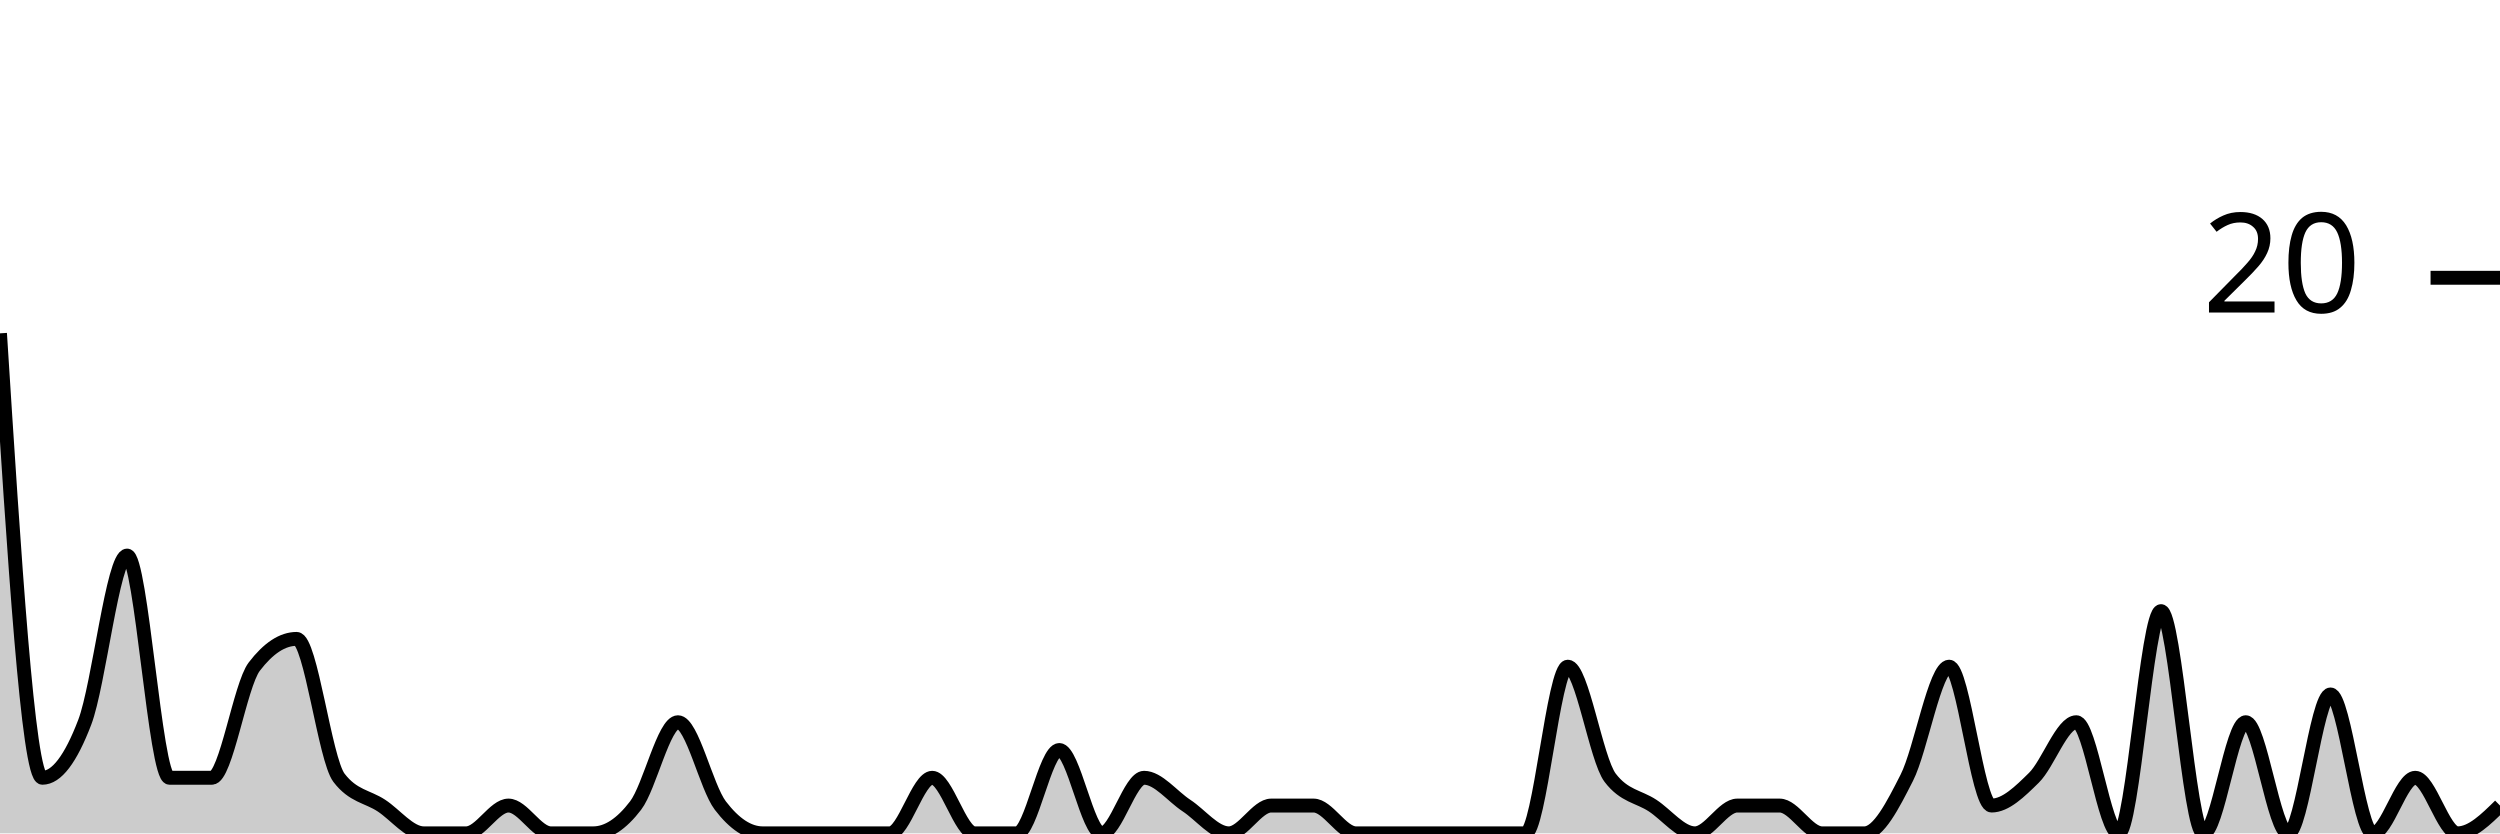
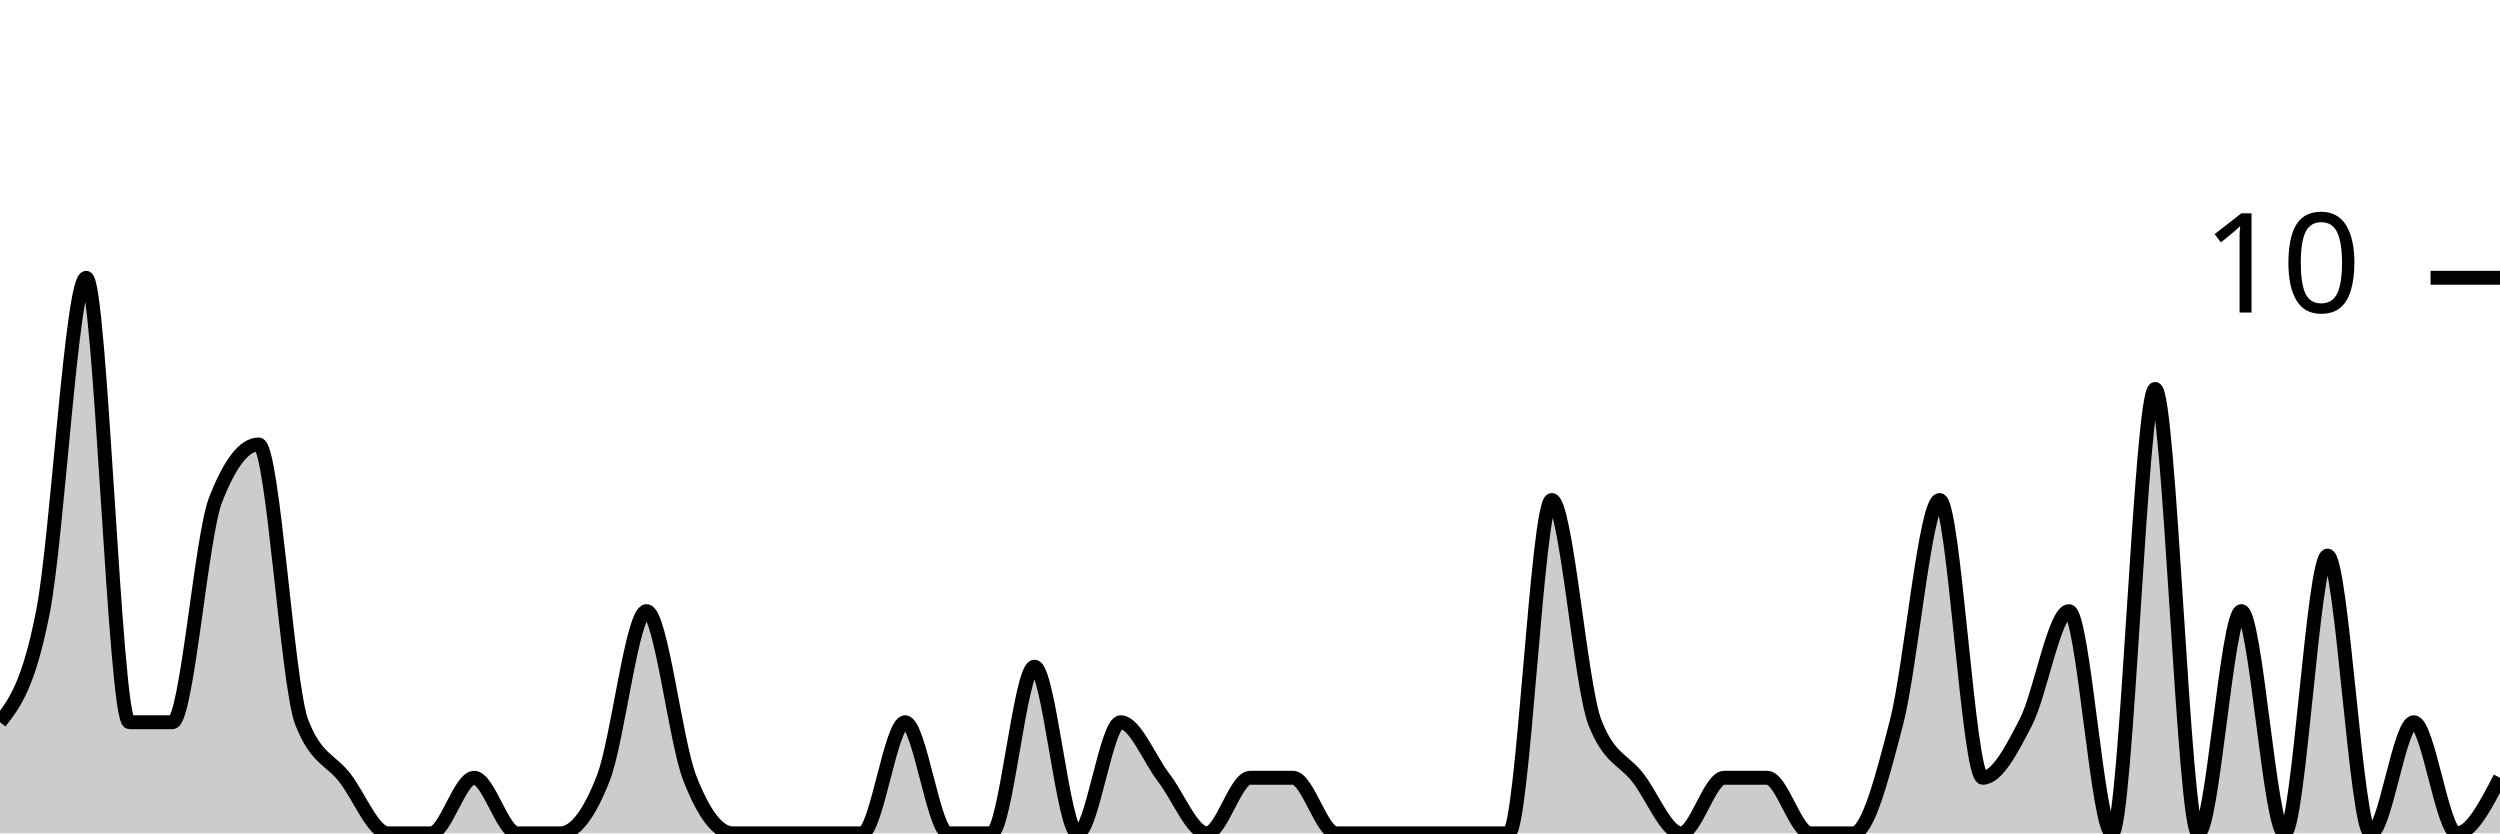
<svg xmlns="http://www.w3.org/2000/svg" viewBox="0 0 180 60">
  <g transform="translate(0,20)">
-     <path class="area" fill="rgba(0, 0, 0, 0.2)" d="M0,4C1.017,20,2.034,36,3.051,36C4.068,36,5.085,34.667,6.102,32C7.119,29.333,8.136,20,9.153,20C10.169,20,11.186,36,12.203,36C13.22,36,14.237,36,15.254,36C16.271,36,17.288,29.333,18.305,28C19.322,26.667,20.339,26,21.356,26C22.373,26,23.39,34.667,24.407,36C25.424,37.333,26.441,37.333,27.458,38C28.475,38.667,29.492,40,30.508,40C31.525,40,32.542,40,33.559,40C34.576,40,35.593,38,36.61,38C37.627,38,38.644,40,39.661,40C40.678,40,41.695,40,42.712,40C43.729,40,44.746,39.333,45.763,38C46.78,36.667,47.797,32,48.814,32C49.831,32,50.847,36.667,51.864,38C52.881,39.333,53.898,40,54.915,40C55.932,40,56.949,40,57.966,40C58.983,40,60,40,61.017,40C62.034,40,63.051,40,64.068,40C65.085,40,66.102,36,67.119,36C68.136,36,69.153,40,70.169,40C71.186,40,72.203,40,73.22,40C74.237,40,75.254,34,76.271,34C77.288,34,78.305,40,79.322,40C80.339,40,81.356,36,82.373,36C83.39,36,84.407,37.333,85.424,38C86.441,38.667,87.458,40,88.475,40C89.492,40,90.508,38,91.525,38C92.542,38,93.559,38,94.576,38C95.593,38,96.61,40,97.627,40C98.644,40,99.661,40,100.678,40C101.695,40,102.712,40,103.729,40C104.746,40,105.763,40,106.78,40C107.797,40,108.814,40,109.831,40C110.847,40,111.864,28,112.881,28C113.898,28,114.915,34.667,115.932,36C116.949,37.333,117.966,37.333,118.983,38C120,38.667,121.017,40,122.034,40C123.051,40,124.068,38,125.085,38C126.102,38,127.119,38,128.136,38C129.153,38,130.169,40,131.186,40C132.203,40,133.22,40,134.237,40C135.254,40,136.271,38,137.288,36C138.305,34,139.322,28,140.339,28C141.356,28,142.373,38,143.39,38C144.407,38,145.424,37,146.441,36C147.458,35,148.475,32,149.492,32C150.508,32,151.525,40,152.542,40C153.559,40,154.576,24,155.593,24C156.61,24,157.627,40,158.644,40C159.661,40,160.678,32,161.695,32C162.712,32,163.729,40,164.746,40C165.763,40,166.78,30,167.797,30C168.814,30,169.831,40,170.847,40C171.864,40,172.881,36,173.898,36C174.915,36,175.932,40,176.949,40C177.966,40,178.983,39,180,38L180,40C178.983,40,177.966,40,176.949,40C175.932,40,174.915,40,173.898,40C172.881,40,171.864,40,170.847,40C169.831,40,168.814,40,167.797,40C166.78,40,165.763,40,164.746,40C163.729,40,162.712,40,161.695,40C160.678,40,159.661,40,158.644,40C157.627,40,156.61,40,155.593,40C154.576,40,153.559,40,152.542,40C151.525,40,150.508,40,149.492,40C148.475,40,147.458,40,146.441,40C145.424,40,144.407,40,143.39,40C142.373,40,141.356,40,140.339,40C139.322,40,138.305,40,137.288,40C136.271,40,135.254,40,134.237,40C133.22,40,132.203,40,131.186,40C130.169,40,129.153,40,128.136,40C127.119,40,126.102,40,125.085,40C124.068,40,123.051,40,122.034,40C121.017,40,120,40,118.983,40C117.966,40,116.949,40,115.932,40C114.915,40,113.898,40,112.881,40C111.864,40,110.847,40,109.831,40C108.814,40,107.797,40,106.78,40C105.763,40,104.746,40,103.729,40C102.712,40,101.695,40,100.678,40C99.661,40,98.644,40,97.627,40C96.61,40,95.593,40,94.576,40C93.559,40,92.542,40,91.525,40C90.508,40,89.492,40,88.475,40C87.458,40,86.441,40,85.424,40C84.407,40,83.39,40,82.373,40C81.356,40,80.339,40,79.322,40C78.305,40,77.288,40,76.271,40C75.254,40,74.237,40,73.22,40C72.203,40,71.186,40,70.169,40C69.153,40,68.136,40,67.119,40C66.102,40,65.085,40,64.068,40C63.051,40,62.034,40,61.017,40C60,40,58.983,40,57.966,40C56.949,40,55.932,40,54.915,40C53.898,40,52.881,40,51.864,40C50.847,40,49.831,40,48.814,40C47.797,40,46.78,40,45.763,40C44.746,40,43.729,40,42.712,40C41.695,40,40.678,40,39.661,40C38.644,40,37.627,40,36.61,40C35.593,40,34.576,40,33.559,40C32.542,40,31.525,40,30.508,40C29.492,40,28.475,40,27.458,40C26.441,40,25.424,40,24.407,40C23.39,40,22.373,40,21.356,40C20.339,40,19.322,40,18.305,40C17.288,40,16.271,40,15.254,40C14.237,40,13.22,40,12.203,40C11.186,40,10.169,40,9.153,40C8.136,40,7.119,40,6.102,40C5.085,40,4.068,40,3.051,40C2.034,40,1.017,40,0,40Z" />
-     <path class="line" stroke="black" fill="none" d="M0,4C1.017,20,2.034,36,3.051,36C4.068,36,5.085,34.667,6.102,32C7.119,29.333,8.136,20,9.153,20C10.169,20,11.186,36,12.203,36C13.22,36,14.237,36,15.254,36C16.271,36,17.288,29.333,18.305,28C19.322,26.667,20.339,26,21.356,26C22.373,26,23.39,34.667,24.407,36C25.424,37.333,26.441,37.333,27.458,38C28.475,38.667,29.492,40,30.508,40C31.525,40,32.542,40,33.559,40C34.576,40,35.593,38,36.61,38C37.627,38,38.644,40,39.661,40C40.678,40,41.695,40,42.712,40C43.729,40,44.746,39.333,45.763,38C46.78,36.667,47.797,32,48.814,32C49.831,32,50.847,36.667,51.864,38C52.881,39.333,53.898,40,54.915,40C55.932,40,56.949,40,57.966,40C58.983,40,60,40,61.017,40C62.034,40,63.051,40,64.068,40C65.085,40,66.102,36,67.119,36C68.136,36,69.153,40,70.169,40C71.186,40,72.203,40,73.22,40C74.237,40,75.254,34,76.271,34C77.288,34,78.305,40,79.322,40C80.339,40,81.356,36,82.373,36C83.39,36,84.407,37.333,85.424,38C86.441,38.667,87.458,40,88.475,40C89.492,40,90.508,38,91.525,38C92.542,38,93.559,38,94.576,38C95.593,38,96.61,40,97.627,40C98.644,40,99.661,40,100.678,40C101.695,40,102.712,40,103.729,40C104.746,40,105.763,40,106.78,40C107.797,40,108.814,40,109.831,40C110.847,40,111.864,28,112.881,28C113.898,28,114.915,34.667,115.932,36C116.949,37.333,117.966,37.333,118.983,38C120,38.667,121.017,40,122.034,40C123.051,40,124.068,38,125.085,38C126.102,38,127.119,38,128.136,38C129.153,38,130.169,40,131.186,40C132.203,40,133.22,40,134.237,40C135.254,40,136.271,38,137.288,36C138.305,34,139.322,28,140.339,28C141.356,28,142.373,38,143.39,38C144.407,38,145.424,37,146.441,36C147.458,35,148.475,32,149.492,32C150.508,32,151.525,40,152.542,40C153.559,40,154.576,24,155.593,24C156.61,24,157.627,40,158.644,40C159.661,40,160.678,32,161.695,32C162.712,32,163.729,40,164.746,40C165.763,40,166.78,30,167.797,30C168.814,30,169.831,40,170.847,40C171.864,40,172.881,36,173.898,36C174.915,36,175.932,40,176.949,40C177.966,40,178.983,39,180,38" />
+     <path class="area" fill="rgba(0, 0, 0, 0.2)" d="M0,32C1.034,30.667,2.069,29.333,3.103,24C4.138,18.667,5.172,0,6.207,0C7.241,0,8.276,32,9.31,32C10.345,32,11.379,32,12.414,32C13.448,32,14.483,18.667,15.517,16C16.552,13.333,17.586,12,18.621,12C19.655,12,20.69,29.333,21.724,32C22.759,34.667,23.793,34.667,24.828,36C25.862,37.333,26.897,40,27.931,40C28.966,40,30,40,31.034,40C32.069,40,33.103,36,34.138,36C35.172,36,36.207,40,37.241,40C38.276,40,39.31,40,40.345,40C41.379,40,42.414,38.667,43.448,36C44.483,33.333,45.517,24,46.552,24C47.586,24,48.621,33.333,49.655,36C50.69,38.667,51.724,40,52.759,40C53.793,40,54.828,40,55.862,40C56.897,40,57.931,40,58.966,40C60,40,61.034,40,62.069,40C63.103,40,64.138,32,65.172,32C66.207,32,67.241,40,68.276,40C69.31,40,70.345,40,71.379,40C72.414,40,73.448,28,74.483,28C75.517,28,76.552,40,77.586,40C78.621,40,79.655,32,80.69,32C81.724,32,82.759,34.667,83.793,36C84.828,37.333,85.862,40,86.897,40C87.931,40,88.966,36,90,36C91.034,36,92.069,36,93.103,36C94.138,36,95.172,40,96.207,40C97.241,40,98.276,40,99.31,40C100.345,40,101.379,40,102.414,40C103.448,40,104.483,40,105.517,40C106.552,40,107.586,40,108.621,40C109.655,40,110.69,16,111.724,16C112.759,16,113.793,29.333,114.828,32C115.862,34.667,116.897,34.667,117.931,36C118.966,37.333,120,40,121.034,40C122.069,40,123.103,36,124.138,36C125.172,36,126.207,36,127.241,36C128.276,36,129.31,40,130.345,40C131.379,40,132.414,40,133.448,40C134.483,40,135.517,36,136.552,32C137.586,28,138.621,16,139.655,16C140.69,16,141.724,36,142.759,36C143.793,36,144.828,34,145.862,32C146.897,30,147.931,24,148.966,24C150,24,151.034,40,152.069,40C153.103,40,154.138,8,155.172,8C156.207,8,157.241,40,158.276,40C159.31,40,160.345,24,161.379,24C162.414,24,163.448,40,164.483,40C165.517,40,166.552,20,167.586,20C168.621,20,169.655,40,170.69,40C171.724,40,172.759,32,173.793,32C174.828,32,175.862,40,176.897,40C177.931,40,178.966,38,180,36L180,40C178.966,40,177.931,40,176.897,40C175.862,40,174.828,40,173.793,40C172.759,40,171.724,40,170.69,40C169.655,40,168.621,40,167.586,40C166.552,40,165.517,40,164.483,40C163.448,40,162.414,40,161.379,40C160.345,40,159.31,40,158.276,40C157.241,40,156.207,40,155.172,40C154.138,40,153.103,40,152.069,40C151.034,40,150,40,148.966,40C147.931,40,146.897,40,145.862,40C144.828,40,143.793,40,142.759,40C141.724,40,140.69,40,139.655,40C138.621,40,137.586,40,136.552,40C135.517,40,134.483,40,133.448,40C132.414,40,131.379,40,130.345,40C129.31,40,128.276,40,127.241,40C126.207,40,125.172,40,124.138,40C123.103,40,122.069,40,121.034,40C120,40,118.966,40,117.931,40C116.897,40,115.862,40,114.828,40C113.793,40,112.759,40,111.724,40C110.69,40,109.655,40,108.621,40C107.586,40,106.552,40,105.517,40C104.483,40,103.448,40,102.414,40C101.379,40,100.345,40,99.31,40C98.276,40,97.241,40,96.207,40C95.172,40,94.138,40,93.103,40C92.069,40,91.034,40,90,40C88.966,40,87.931,40,86.897,40C85.862,40,84.828,40,83.793,40C82.759,40,81.724,40,80.69,40C79.655,40,78.621,40,77.586,40C76.552,40,75.517,40,74.483,40C73.448,40,72.414,40,71.379,40C70.345,40,69.31,40,68.276,40C67.241,40,66.207,40,65.172,40C64.138,40,63.103,40,62.069,40C61.034,40,60,40,58.966,40C57.931,40,56.897,40,55.862,40C54.828,40,53.793,40,52.759,40C51.724,40,50.69,40,49.655,40C48.621,40,47.586,40,46.552,40C45.517,40,44.483,40,43.448,40C42.414,40,41.379,40,40.345,40C39.31,40,38.276,40,37.241,40C36.207,40,35.172,40,34.138,40C33.103,40,32.069,40,31.034,40C30,40,28.966,40,27.931,40C26.897,40,25.862,40,24.828,40C23.793,40,22.759,40,21.724,40C20.69,40,19.655,40,18.621,40C17.586,40,16.552,40,15.517,40C14.483,40,13.448,40,12.414,40C11.379,40,10.345,40,9.31,40C8.276,40,7.241,40,6.207,40C5.172,40,4.138,40,3.103,40C2.069,40,1.034,40,0,40Z" />
+     <path class="line" stroke="black" fill="none" d="M0,32C1.034,30.667,2.069,29.333,3.103,24C4.138,18.667,5.172,0,6.207,0C7.241,0,8.276,32,9.31,32C10.345,32,11.379,32,12.414,32C13.448,32,14.483,18.667,15.517,16C16.552,13.333,17.586,12,18.621,12C19.655,12,20.69,29.333,21.724,32C22.759,34.667,23.793,34.667,24.828,36C25.862,37.333,26.897,40,27.931,40C28.966,40,30,40,31.034,40C32.069,40,33.103,36,34.138,36C35.172,36,36.207,40,37.241,40C38.276,40,39.31,40,40.345,40C41.379,40,42.414,38.667,43.448,36C44.483,33.333,45.517,24,46.552,24C47.586,24,48.621,33.333,49.655,36C50.69,38.667,51.724,40,52.759,40C53.793,40,54.828,40,55.862,40C56.897,40,57.931,40,58.966,40C60,40,61.034,40,62.069,40C63.103,40,64.138,32,65.172,32C66.207,32,67.241,40,68.276,40C69.31,40,70.345,40,71.379,40C72.414,40,73.448,28,74.483,28C75.517,28,76.552,40,77.586,40C78.621,40,79.655,32,80.69,32C81.724,32,82.759,34.667,83.793,36C84.828,37.333,85.862,40,86.897,40C87.931,40,88.966,36,90,36C91.034,36,92.069,36,93.103,36C94.138,36,95.172,40,96.207,40C97.241,40,98.276,40,99.31,40C100.345,40,101.379,40,102.414,40C103.448,40,104.483,40,105.517,40C106.552,40,107.586,40,108.621,40C109.655,40,110.69,16,111.724,16C112.759,16,113.793,29.333,114.828,32C115.862,34.667,116.897,34.667,117.931,36C118.966,37.333,120,40,121.034,40C122.069,40,123.103,36,124.138,36C125.172,36,126.207,36,127.241,36C128.276,36,129.31,40,130.345,40C131.379,40,132.414,40,133.448,40C134.483,40,135.517,36,136.552,32C137.586,28,138.621,16,139.655,16C140.69,16,141.724,36,142.759,36C143.793,36,144.828,34,145.862,32C146.897,30,147.931,24,148.966,24C150,24,151.034,40,152.069,40C153.103,40,154.138,8,155.172,8C156.207,8,157.241,40,158.276,40C159.31,40,160.345,24,161.379,24C162.414,24,163.448,40,164.483,40C165.517,40,166.552,20,167.586,20C168.621,20,169.655,40,170.69,40C171.724,40,172.759,32,173.793,32C174.828,32,175.862,40,176.897,40C177.931,40,178.966,38,180,36" />
    <path class="axis-ceiling" stroke-width="1" stroke="black" fill="none" d="M175,0L180,0" />
-     <text class="axis-ceiling-label" font-family="sans-serif" text-anchor="end" font-size="10px" x="170" y="2.5">20</text>
+     <text class="axis-ceiling-label" font-family="sans-serif" text-anchor="end" font-size="10px" x="170" y="2.5">10</text>
  </g>
</svg>
